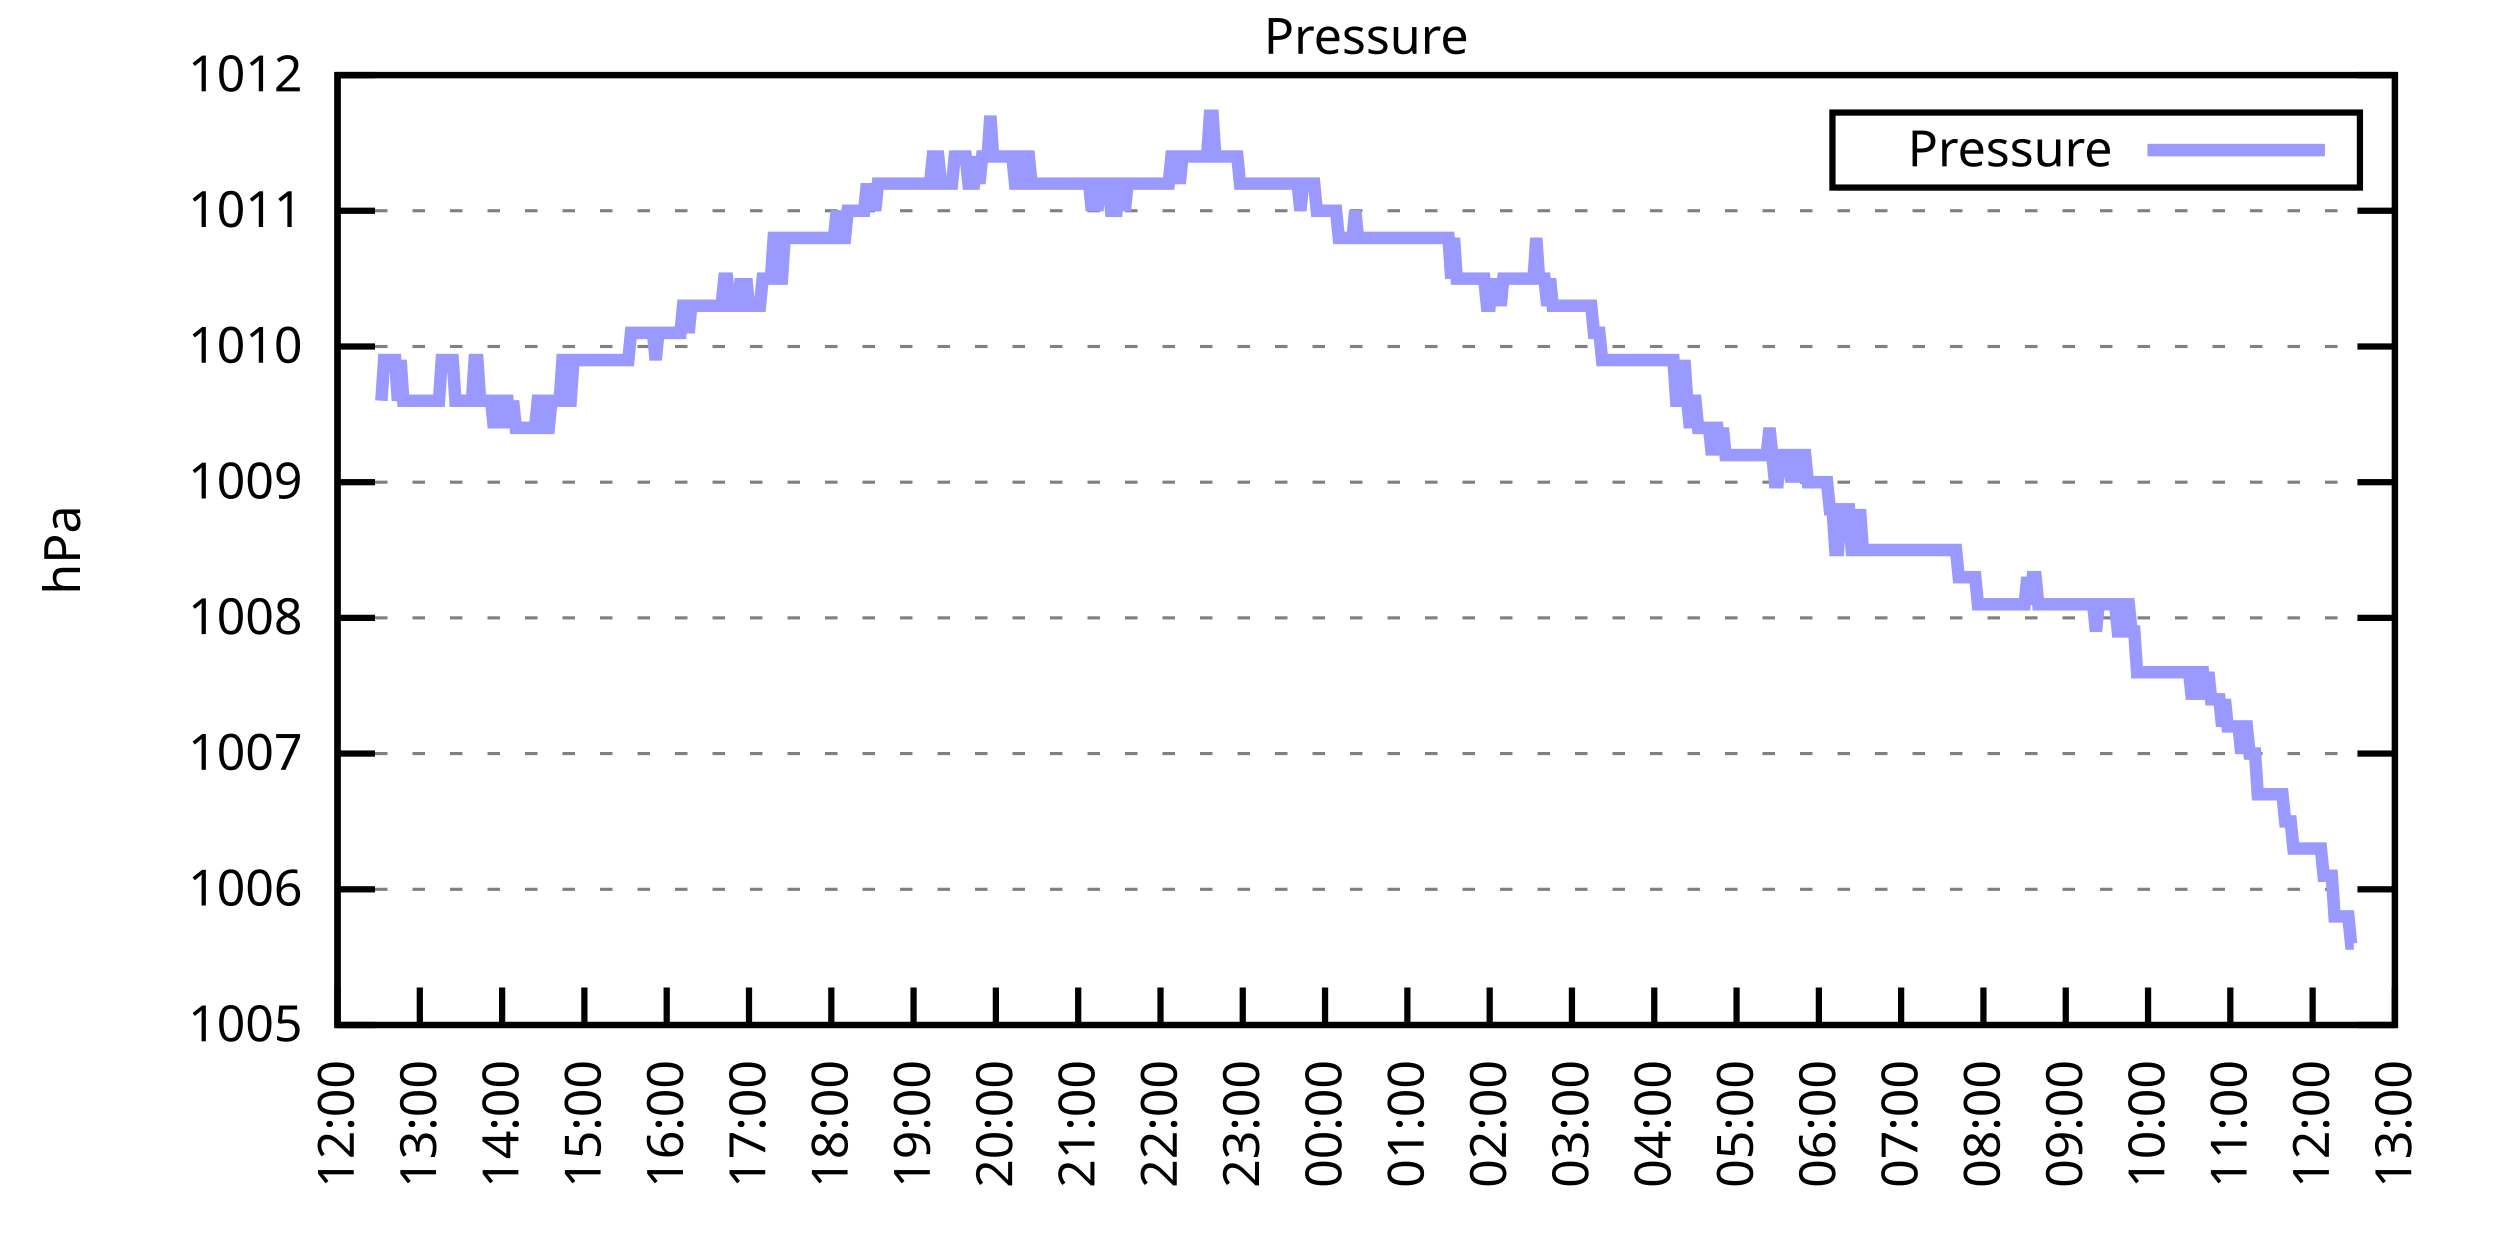
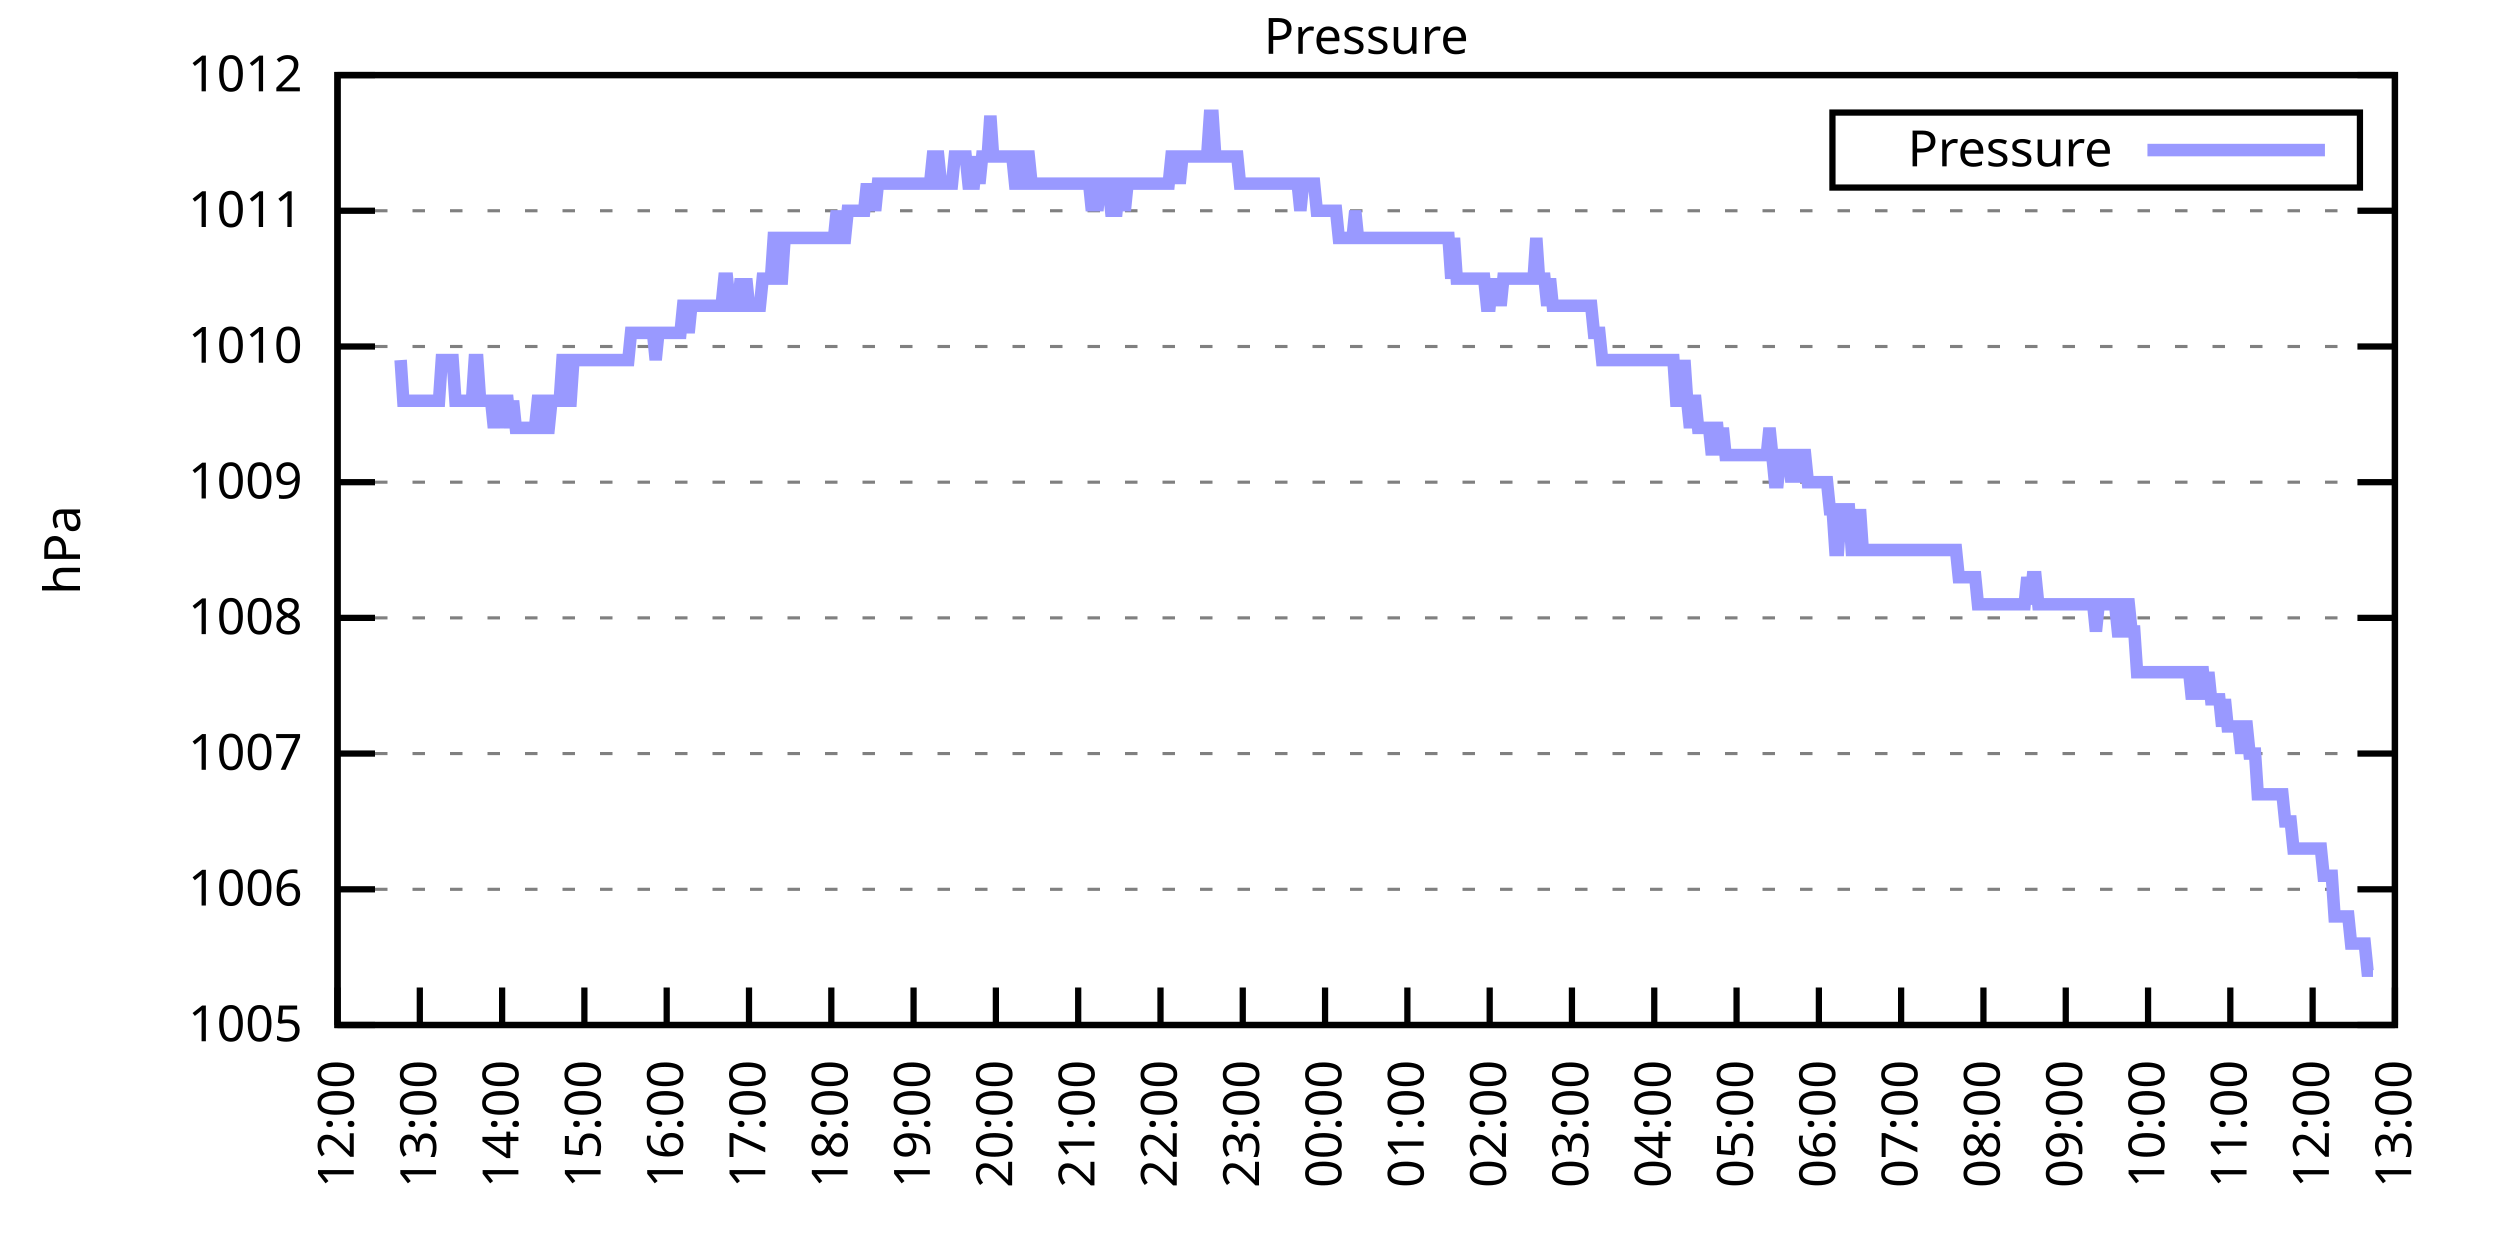
<svg xmlns="http://www.w3.org/2000/svg" xmlns:xlink="http://www.w3.org/1999/xlink" width="400" height="200" viewBox="0 0 400 200">
  <g id="gnuplot_canvas">
    <rect x="0" y="0" width="400" height="200" fill="none" />
    <defs>
      <circle id="gpDot" r="0.5" stroke-width="0.5" stroke="currentColor" />
      <path id="gpPt0" stroke-width="0.333" stroke="currentColor" d="M-1,0 h2 M0,-1 v2" />
      <path id="gpPt1" stroke-width="0.333" stroke="currentColor" d="M-1,-1 L1,1 M1,-1 L-1,1" />
      <path id="gpPt2" stroke-width="0.333" stroke="currentColor" d="M-1,0 L1,0 M0,-1 L0,1 M-1,-1 L1,1 M-1,1 L1,-1" />
      <rect id="gpPt3" stroke-width="0.333" stroke="currentColor" x="-1" y="-1" width="2" height="2" />
      <rect id="gpPt4" stroke-width="0.333" stroke="currentColor" fill="currentColor" x="-1" y="-1" width="2" height="2" />
      <circle id="gpPt5" stroke-width="0.333" stroke="currentColor" cx="0" cy="0" r="1" />
      <use xlink:href="#gpPt5" id="gpPt6" fill="currentColor" stroke="none" />
      <path id="gpPt7" stroke-width="0.333" stroke="currentColor" d="M0,-1.33 L-1.33,0.67 L1.33,0.67 z" />
      <use xlink:href="#gpPt7" id="gpPt8" fill="currentColor" stroke="none" />
      <use xlink:href="#gpPt7" id="gpPt9" stroke="currentColor" transform="rotate(180)" />
      <use xlink:href="#gpPt9" id="gpPt10" fill="currentColor" stroke="none" />
      <use xlink:href="#gpPt3" id="gpPt11" stroke="currentColor" transform="rotate(45)" />
      <use xlink:href="#gpPt11" id="gpPt12" fill="currentColor" stroke="none" />
      <path id="gpPt13" stroke-width="0.333" stroke="currentColor" d="M0,1.330 L1.265,0.411 L0.782,-1.067 L-0.782,-1.076 L-1.265,0.411 z" />
      <use xlink:href="#gpPt13" id="gpPt14" fill="currentColor" stroke="none" />
      <filter id="textbox" filterUnits="objectBoundingBox" x="0" y="0" height="1" width="1">
        <feFlood flood-color="white" flood-opacity="1" result="bgnd" />
        <feComposite in="SourceGraphic" in2="bgnd" operator="atop" />
      </filter>
      <filter id="greybox" filterUnits="objectBoundingBox" x="0" y="0" height="1" width="1">
        <feFlood flood-color="lightgrey" flood-opacity="1" result="grey" />
        <feComposite in="SourceGraphic" in2="grey" operator="atop" />
      </filter>
    </defs>
    <g fill="none" color="white" stroke="currentColor" stroke-width="1.00" stroke-linecap="butt" stroke-linejoin="miter">
</g>
    <g fill="none" color="black" stroke="currentColor" stroke-width="1.00" stroke-linecap="butt" stroke-linejoin="miter">
      <g stroke="none" shape-rendering="crispEdges">
        <polygon fill="rgb(255, 255, 255)" points="54.00,164.00 383.18,164.00 383.18,12.02 54.00,12.02 " />
      </g>
    </g>
    <g fill="none" color="black" stroke="currentColor" stroke-width="1.00" stroke-linecap="butt" stroke-linejoin="miter">
</g>
    <g fill="none" color="black" stroke="black" stroke-width="0.50" stroke-linecap="butt" stroke-linejoin="miter">
</g>
    <g fill="none" color="gray" stroke="currentColor" stroke-width="0.50" stroke-linecap="butt" stroke-linejoin="miter">
      <path stroke="gray" stroke-dasharray="2,4" class="gridline" d="M54.00,164.00 L383.19,164.00  " />
    </g>
    <g fill="none" color="gray" stroke="gray" stroke-width="1.00" stroke-linecap="butt" stroke-linejoin="miter">
</g>
    <g fill="none" color="black" stroke="currentColor" stroke-width="1.00" stroke-linecap="butt" stroke-linejoin="miter">
      <path stroke="black" d="M54.00,164.00 L60.00,164.00 M383.19,164.00 L377.19,164.00  " />
      <g transform="translate(48.40,166.60)" stroke="none" fill="black" font-family="Sans" font-size="8.00" text-anchor="end">
        <text>
          <tspan font-family="Sans"> 1005</tspan>
        </text>
      </g>
    </g>
    <g fill="none" color="black" stroke="currentColor" stroke-width="1.00" stroke-linecap="butt" stroke-linejoin="miter">
</g>
    <g fill="none" color="black" stroke="black" stroke-width="0.50" stroke-linecap="butt" stroke-linejoin="miter">
</g>
    <g fill="none" color="gray" stroke="currentColor" stroke-width="0.50" stroke-linecap="butt" stroke-linejoin="miter">
      <path stroke="gray" stroke-dasharray="2,4" class="gridline" d="M54.00,142.29 L383.19,142.29  " />
    </g>
    <g fill="none" color="gray" stroke="gray" stroke-width="1.00" stroke-linecap="butt" stroke-linejoin="miter">
</g>
    <g fill="none" color="black" stroke="currentColor" stroke-width="1.00" stroke-linecap="butt" stroke-linejoin="miter">
      <path stroke="black" d="M54.00,142.29 L60.00,142.29 M383.19,142.29 L377.19,142.29  " />
      <g transform="translate(48.40,144.89)" stroke="none" fill="black" font-family="Sans" font-size="8.00" text-anchor="end">
        <text>
          <tspan font-family="Sans"> 1006</tspan>
        </text>
      </g>
    </g>
    <g fill="none" color="black" stroke="currentColor" stroke-width="1.00" stroke-linecap="butt" stroke-linejoin="miter">
</g>
    <g fill="none" color="black" stroke="black" stroke-width="0.50" stroke-linecap="butt" stroke-linejoin="miter">
</g>
    <g fill="none" color="gray" stroke="currentColor" stroke-width="0.50" stroke-linecap="butt" stroke-linejoin="miter">
      <path stroke="gray" stroke-dasharray="2,4" class="gridline" d="M54.00,120.57 L383.19,120.57  " />
    </g>
    <g fill="none" color="gray" stroke="gray" stroke-width="1.00" stroke-linecap="butt" stroke-linejoin="miter">
</g>
    <g fill="none" color="black" stroke="currentColor" stroke-width="1.00" stroke-linecap="butt" stroke-linejoin="miter">
      <path stroke="black" d="M54.00,120.57 L60.00,120.57 M383.19,120.57 L377.19,120.57  " />
      <g transform="translate(48.40,123.17)" stroke="none" fill="black" font-family="Sans" font-size="8.00" text-anchor="end">
        <text>
          <tspan font-family="Sans"> 1007</tspan>
        </text>
      </g>
    </g>
    <g fill="none" color="black" stroke="currentColor" stroke-width="1.00" stroke-linecap="butt" stroke-linejoin="miter">
</g>
    <g fill="none" color="black" stroke="black" stroke-width="0.50" stroke-linecap="butt" stroke-linejoin="miter">
</g>
    <g fill="none" color="gray" stroke="currentColor" stroke-width="0.50" stroke-linecap="butt" stroke-linejoin="miter">
      <path stroke="gray" stroke-dasharray="2,4" class="gridline" d="M54.00,98.86 L383.19,98.86  " />
    </g>
    <g fill="none" color="gray" stroke="gray" stroke-width="1.00" stroke-linecap="butt" stroke-linejoin="miter">
</g>
    <g fill="none" color="black" stroke="currentColor" stroke-width="1.00" stroke-linecap="butt" stroke-linejoin="miter">
      <path stroke="black" d="M54.00,98.86 L60.00,98.86 M383.19,98.86 L377.19,98.86  " />
      <g transform="translate(48.40,101.46)" stroke="none" fill="black" font-family="Sans" font-size="8.00" text-anchor="end">
        <text>
          <tspan font-family="Sans"> 1008</tspan>
        </text>
      </g>
    </g>
    <g fill="none" color="black" stroke="currentColor" stroke-width="1.00" stroke-linecap="butt" stroke-linejoin="miter">
</g>
    <g fill="none" color="black" stroke="black" stroke-width="0.50" stroke-linecap="butt" stroke-linejoin="miter">
</g>
    <g fill="none" color="gray" stroke="currentColor" stroke-width="0.50" stroke-linecap="butt" stroke-linejoin="miter">
      <path stroke="gray" stroke-dasharray="2,4" class="gridline" d="M54.00,77.15 L383.19,77.15  " />
    </g>
    <g fill="none" color="gray" stroke="gray" stroke-width="1.00" stroke-linecap="butt" stroke-linejoin="miter">
</g>
    <g fill="none" color="black" stroke="currentColor" stroke-width="1.00" stroke-linecap="butt" stroke-linejoin="miter">
      <path stroke="black" d="M54.00,77.15 L60.00,77.15 M383.19,77.15 L377.19,77.15  " />
      <g transform="translate(48.40,79.75)" stroke="none" fill="black" font-family="Sans" font-size="8.00" text-anchor="end">
        <text>
          <tspan font-family="Sans"> 1009</tspan>
        </text>
      </g>
    </g>
    <g fill="none" color="black" stroke="currentColor" stroke-width="1.00" stroke-linecap="butt" stroke-linejoin="miter">
</g>
    <g fill="none" color="black" stroke="black" stroke-width="0.50" stroke-linecap="butt" stroke-linejoin="miter">
</g>
    <g fill="none" color="gray" stroke="currentColor" stroke-width="0.50" stroke-linecap="butt" stroke-linejoin="miter">
      <path stroke="gray" stroke-dasharray="2,4" class="gridline" d="M54.00,55.44 L383.19,55.44  " />
    </g>
    <g fill="none" color="gray" stroke="gray" stroke-width="1.00" stroke-linecap="butt" stroke-linejoin="miter">
</g>
    <g fill="none" color="black" stroke="currentColor" stroke-width="1.00" stroke-linecap="butt" stroke-linejoin="miter">
      <path stroke="black" d="M54.00,55.44 L60.00,55.44 M383.19,55.44 L377.19,55.44  " />
      <g transform="translate(48.40,58.04)" stroke="none" fill="black" font-family="Sans" font-size="8.00" text-anchor="end">
        <text>
          <tspan font-family="Sans"> 1010</tspan>
        </text>
      </g>
    </g>
    <g fill="none" color="black" stroke="currentColor" stroke-width="1.00" stroke-linecap="butt" stroke-linejoin="miter">
</g>
    <g fill="none" color="black" stroke="black" stroke-width="0.50" stroke-linecap="butt" stroke-linejoin="miter">
</g>
    <g fill="none" color="gray" stroke="currentColor" stroke-width="0.50" stroke-linecap="butt" stroke-linejoin="miter">
      <path stroke="gray" stroke-dasharray="2,4" class="gridline" d="M54.00,33.72 L383.19,33.72  " />
    </g>
    <g fill="none" color="gray" stroke="gray" stroke-width="1.00" stroke-linecap="butt" stroke-linejoin="miter">
</g>
    <g fill="none" color="black" stroke="currentColor" stroke-width="1.00" stroke-linecap="butt" stroke-linejoin="miter">
      <path stroke="black" d="M54.00,33.72 L60.00,33.72 M383.19,33.72 L377.19,33.72  " />
      <g transform="translate(48.40,36.32)" stroke="none" fill="black" font-family="Sans" font-size="8.00" text-anchor="end">
        <text>
          <tspan font-family="Sans"> 1011</tspan>
        </text>
      </g>
    </g>
    <g fill="none" color="black" stroke="currentColor" stroke-width="1.00" stroke-linecap="butt" stroke-linejoin="miter">
</g>
    <g fill="none" color="black" stroke="black" stroke-width="0.50" stroke-linecap="butt" stroke-linejoin="miter">
</g>
    <g fill="none" color="gray" stroke="currentColor" stroke-width="0.50" stroke-linecap="butt" stroke-linejoin="miter">
      <path stroke="gray" stroke-dasharray="2,4" class="gridline" d="M54.00,12.01 L383.19,12.01  " />
    </g>
    <g fill="none" color="gray" stroke="gray" stroke-width="1.00" stroke-linecap="butt" stroke-linejoin="miter">
</g>
    <g fill="none" color="black" stroke="currentColor" stroke-width="1.00" stroke-linecap="butt" stroke-linejoin="miter">
      <path stroke="black" d="M54.00,12.01 L60.00,12.01 M383.19,12.01 L377.19,12.01  " />
      <g transform="translate(48.40,14.61)" stroke="none" fill="black" font-family="Sans" font-size="8.00" text-anchor="end">
        <text>
          <tspan font-family="Sans"> 1012</tspan>
        </text>
      </g>
    </g>
    <g fill="none" color="black" stroke="currentColor" stroke-width="1.00" stroke-linecap="butt" stroke-linejoin="miter">
      <path stroke="black" d="M54.00,164.00 L54.00,158.00  " />
      <g transform="translate(56.60,169.60) rotate(270.00)" stroke="none" fill="black" font-family="Sans" font-size="8.00" text-anchor="end">
        <text>
          <tspan font-family="Sans">12:00</tspan>
        </text>
      </g>
    </g>
    <g fill="none" color="black" stroke="currentColor" stroke-width="1.00" stroke-linecap="butt" stroke-linejoin="miter">
      <path stroke="black" d="M67.17,164.00 L67.17,158.00  " />
      <g transform="translate(69.77,169.60) rotate(270.00)" stroke="none" fill="black" font-family="Sans" font-size="8.00" text-anchor="end">
        <text>
          <tspan font-family="Sans">13:00</tspan>
        </text>
      </g>
    </g>
    <g fill="none" color="black" stroke="currentColor" stroke-width="1.00" stroke-linecap="butt" stroke-linejoin="miter">
      <path stroke="black" d="M80.34,164.00 L80.34,158.00  " />
      <g transform="translate(82.94,169.60) rotate(270.00)" stroke="none" fill="black" font-family="Sans" font-size="8.00" text-anchor="end">
        <text>
          <tspan font-family="Sans">14:00</tspan>
        </text>
      </g>
    </g>
    <g fill="none" color="black" stroke="currentColor" stroke-width="1.00" stroke-linecap="butt" stroke-linejoin="miter">
      <path stroke="black" d="M93.50,164.00 L93.50,158.00  " />
      <g transform="translate(96.10,169.60) rotate(270.00)" stroke="none" fill="black" font-family="Sans" font-size="8.00" text-anchor="end">
        <text>
          <tspan font-family="Sans">15:00</tspan>
        </text>
      </g>
    </g>
    <g fill="none" color="black" stroke="currentColor" stroke-width="1.00" stroke-linecap="butt" stroke-linejoin="miter">
      <path stroke="black" d="M106.67,164.00 L106.67,158.00  " />
      <g transform="translate(109.27,169.60) rotate(270.00)" stroke="none" fill="black" font-family="Sans" font-size="8.00" text-anchor="end">
        <text>
          <tspan font-family="Sans">16:00</tspan>
        </text>
      </g>
    </g>
    <g fill="none" color="black" stroke="currentColor" stroke-width="1.00" stroke-linecap="butt" stroke-linejoin="miter">
      <path stroke="black" d="M119.84,164.00 L119.84,158.00  " />
      <g transform="translate(122.44,169.60) rotate(270.00)" stroke="none" fill="black" font-family="Sans" font-size="8.00" text-anchor="end">
        <text>
          <tspan font-family="Sans">17:00</tspan>
        </text>
      </g>
    </g>
    <g fill="none" color="black" stroke="currentColor" stroke-width="1.00" stroke-linecap="butt" stroke-linejoin="miter">
      <path stroke="black" d="M133.01,164.00 L133.01,158.00  " />
      <g transform="translate(135.61,169.60) rotate(270.00)" stroke="none" fill="black" font-family="Sans" font-size="8.00" text-anchor="end">
        <text>
          <tspan font-family="Sans">18:00</tspan>
        </text>
      </g>
    </g>
    <g fill="none" color="black" stroke="currentColor" stroke-width="1.00" stroke-linecap="butt" stroke-linejoin="miter">
      <path stroke="black" d="M146.17,164.00 L146.17,158.00  " />
      <g transform="translate(148.77,169.60) rotate(270.00)" stroke="none" fill="black" font-family="Sans" font-size="8.00" text-anchor="end">
        <text>
          <tspan font-family="Sans">19:00</tspan>
        </text>
      </g>
    </g>
    <g fill="none" color="black" stroke="currentColor" stroke-width="1.00" stroke-linecap="butt" stroke-linejoin="miter">
      <path stroke="black" d="M159.34,164.00 L159.34,158.00  " />
      <g transform="translate(161.94,169.60) rotate(270.00)" stroke="none" fill="black" font-family="Sans" font-size="8.00" text-anchor="end">
        <text>
          <tspan font-family="Sans">20:00</tspan>
        </text>
      </g>
    </g>
    <g fill="none" color="black" stroke="currentColor" stroke-width="1.00" stroke-linecap="butt" stroke-linejoin="miter">
      <path stroke="black" d="M172.51,164.00 L172.51,158.00  " />
      <g transform="translate(175.11,169.60) rotate(270.00)" stroke="none" fill="black" font-family="Sans" font-size="8.00" text-anchor="end">
        <text>
          <tspan font-family="Sans">21:00</tspan>
        </text>
      </g>
    </g>
    <g fill="none" color="black" stroke="currentColor" stroke-width="1.00" stroke-linecap="butt" stroke-linejoin="miter">
      <path stroke="black" d="M185.68,164.00 L185.68,158.00  " />
      <g transform="translate(188.28,169.60) rotate(270.00)" stroke="none" fill="black" font-family="Sans" font-size="8.00" text-anchor="end">
        <text>
          <tspan font-family="Sans">22:00</tspan>
        </text>
      </g>
    </g>
    <g fill="none" color="black" stroke="currentColor" stroke-width="1.00" stroke-linecap="butt" stroke-linejoin="miter">
      <path stroke="black" d="M198.84,164.00 L198.84,158.00  " />
      <g transform="translate(201.44,169.60) rotate(270.00)" stroke="none" fill="black" font-family="Sans" font-size="8.00" text-anchor="end">
        <text>
          <tspan font-family="Sans">23:00</tspan>
        </text>
      </g>
    </g>
    <g fill="none" color="black" stroke="currentColor" stroke-width="1.00" stroke-linecap="butt" stroke-linejoin="miter">
      <path stroke="black" d="M212.01,164.00 L212.01,158.00  " />
      <g transform="translate(214.61,169.60) rotate(270.00)" stroke="none" fill="black" font-family="Sans" font-size="8.00" text-anchor="end">
        <text>
          <tspan font-family="Sans">00:00</tspan>
        </text>
      </g>
    </g>
    <g fill="none" color="black" stroke="currentColor" stroke-width="1.00" stroke-linecap="butt" stroke-linejoin="miter">
      <path stroke="black" d="M225.18,164.00 L225.18,158.00  " />
      <g transform="translate(227.78,169.60) rotate(270.00)" stroke="none" fill="black" font-family="Sans" font-size="8.00" text-anchor="end">
        <text>
          <tspan font-family="Sans">01:00</tspan>
        </text>
      </g>
    </g>
    <g fill="none" color="black" stroke="currentColor" stroke-width="1.00" stroke-linecap="butt" stroke-linejoin="miter">
      <path stroke="black" d="M238.35,164.00 L238.35,158.00  " />
      <g transform="translate(240.95,169.60) rotate(270.00)" stroke="none" fill="black" font-family="Sans" font-size="8.00" text-anchor="end">
        <text>
          <tspan font-family="Sans">02:00</tspan>
        </text>
      </g>
    </g>
    <g fill="none" color="black" stroke="currentColor" stroke-width="1.00" stroke-linecap="butt" stroke-linejoin="miter">
      <path stroke="black" d="M251.51,164.00 L251.51,158.00  " />
      <g transform="translate(254.11,169.60) rotate(270.00)" stroke="none" fill="black" font-family="Sans" font-size="8.00" text-anchor="end">
        <text>
          <tspan font-family="Sans">03:00</tspan>
        </text>
      </g>
    </g>
    <g fill="none" color="black" stroke="currentColor" stroke-width="1.00" stroke-linecap="butt" stroke-linejoin="miter">
      <path stroke="black" d="M264.68,164.00 L264.68,158.00  " />
      <g transform="translate(267.28,169.60) rotate(270.00)" stroke="none" fill="black" font-family="Sans" font-size="8.00" text-anchor="end">
        <text>
          <tspan font-family="Sans">04:00</tspan>
        </text>
      </g>
    </g>
    <g fill="none" color="black" stroke="currentColor" stroke-width="1.00" stroke-linecap="butt" stroke-linejoin="miter">
      <path stroke="black" d="M277.85,164.00 L277.85,158.00  " />
      <g transform="translate(280.45,169.60) rotate(270.00)" stroke="none" fill="black" font-family="Sans" font-size="8.00" text-anchor="end">
        <text>
          <tspan font-family="Sans">05:00</tspan>
        </text>
      </g>
    </g>
    <g fill="none" color="black" stroke="currentColor" stroke-width="1.00" stroke-linecap="butt" stroke-linejoin="miter">
      <path stroke="black" d="M291.02,164.00 L291.02,158.00  " />
      <g transform="translate(293.62,169.60) rotate(270.00)" stroke="none" fill="black" font-family="Sans" font-size="8.00" text-anchor="end">
        <text>
          <tspan font-family="Sans">06:00</tspan>
        </text>
      </g>
    </g>
    <g fill="none" color="black" stroke="currentColor" stroke-width="1.00" stroke-linecap="butt" stroke-linejoin="miter">
      <path stroke="black" d="M304.18,164.00 L304.18,158.00  " />
      <g transform="translate(306.78,169.60) rotate(270.00)" stroke="none" fill="black" font-family="Sans" font-size="8.00" text-anchor="end">
        <text>
          <tspan font-family="Sans">07:00</tspan>
        </text>
      </g>
    </g>
    <g fill="none" color="black" stroke="currentColor" stroke-width="1.00" stroke-linecap="butt" stroke-linejoin="miter">
      <path stroke="black" d="M317.35,164.00 L317.35,158.00  " />
      <g transform="translate(319.95,169.60) rotate(270.00)" stroke="none" fill="black" font-family="Sans" font-size="8.00" text-anchor="end">
        <text>
          <tspan font-family="Sans">08:00</tspan>
        </text>
      </g>
    </g>
    <g fill="none" color="black" stroke="currentColor" stroke-width="1.00" stroke-linecap="butt" stroke-linejoin="miter">
      <path stroke="black" d="M330.52,164.00 L330.52,158.00  " />
      <g transform="translate(333.12,169.60) rotate(270.00)" stroke="none" fill="black" font-family="Sans" font-size="8.00" text-anchor="end">
        <text>
          <tspan font-family="Sans">09:00</tspan>
        </text>
      </g>
    </g>
    <g fill="none" color="black" stroke="currentColor" stroke-width="1.00" stroke-linecap="butt" stroke-linejoin="miter">
      <path stroke="black" d="M343.69,164.00 L343.69,158.00  " />
      <g transform="translate(346.29,169.60) rotate(270.00)" stroke="none" fill="black" font-family="Sans" font-size="8.00" text-anchor="end">
        <text>
          <tspan font-family="Sans">10:00</tspan>
        </text>
      </g>
    </g>
    <g fill="none" color="black" stroke="currentColor" stroke-width="1.00" stroke-linecap="butt" stroke-linejoin="miter">
      <path stroke="black" d="M356.85,164.00 L356.85,158.00  " />
      <g transform="translate(359.45,169.60) rotate(270.00)" stroke="none" fill="black" font-family="Sans" font-size="8.00" text-anchor="end">
        <text>
          <tspan font-family="Sans">11:00</tspan>
        </text>
      </g>
    </g>
    <g fill="none" color="black" stroke="currentColor" stroke-width="1.00" stroke-linecap="butt" stroke-linejoin="miter">
      <path stroke="black" d="M370.02,164.00 L370.02,158.00  " />
      <g transform="translate(372.62,169.60) rotate(270.00)" stroke="none" fill="black" font-family="Sans" font-size="8.00" text-anchor="end">
        <text>
          <tspan font-family="Sans">12:00</tspan>
        </text>
      </g>
    </g>
    <g fill="none" color="black" stroke="currentColor" stroke-width="1.00" stroke-linecap="butt" stroke-linejoin="miter">
      <path stroke="black" d="M383.19,164.00 L383.19,158.00  " />
      <g transform="translate(385.79,169.60) rotate(270.00)" stroke="none" fill="black" font-family="Sans" font-size="8.00" text-anchor="end">
        <text>
          <tspan font-family="Sans">13:00</tspan>
        </text>
      </g>
    </g>
    <g fill="none" color="black" stroke="currentColor" stroke-width="1.00" stroke-linecap="butt" stroke-linejoin="miter">
</g>
    <g fill="none" color="black" stroke="currentColor" stroke-width="1.00" stroke-linecap="butt" stroke-linejoin="miter">
      <path stroke="black" d="M54.00,12.01 L54.00,164.00 L383.19,164.00 L383.19,12.01 L54.00,12.01 Z  " />
    </g>
    <g fill="none" color="black" stroke="currentColor" stroke-width="1.00" stroke-linecap="butt" stroke-linejoin="miter">
</g>
    <g fill="none" color="black" stroke="currentColor" stroke-width="1.00" stroke-linecap="butt" stroke-linejoin="miter">
      <path stroke="black" d="M293.19,30.01 L293.19,18.01 L377.59,18.01 L377.59,30.01 L293.19,30.01 Z  " />
    </g>
    <g id="Pressure_plot_1">
      <g fill="none" color="white" stroke="black" stroke-width="2.00" stroke-linecap="butt" stroke-linejoin="miter">
</g>
      <g fill="none" color="black" stroke="currentColor" stroke-width="2.00" stroke-linecap="butt" stroke-linejoin="miter">
        <g transform="translate(337.99,26.61)" stroke="none" fill="black" font-family="Sans" font-size="8.00" text-anchor="end">
          <text>
            <tspan font-family="Sans">Pressure</tspan>
          </text>
        </g>
      </g>
      <g fill="none" color="black" stroke="currentColor" stroke-width="2.00" stroke-linecap="butt" stroke-linejoin="miter">
-         <path stroke="rgb(153, 153, 255)" d="M343.59,24.01 L371.99,24.01 M61.02,64.12 L61.46,57.61 L61.90,57.61 L62.34,57.61 L62.78,57.61 L63.22,57.61   L63.66,64.12 L64.10,57.61 L64.53,64.12 L64.97,64.12 L65.41,64.12 L65.85,64.12 L66.29,64.12 L66.73,64.12   L67.17,64.12 L67.61,64.12 L68.05,64.12 L68.48,64.12 L68.92,64.12 L69.36,64.12 L69.80,64.12 L70.24,64.12   L70.68,57.61 L71.12,57.61 L71.56,57.61 L72.00,57.61 L72.43,57.61 L72.87,64.12 L73.31,64.12 L73.75,64.12   L74.19,64.12 L74.63,64.12 L75.07,64.12 L75.51,64.12 L75.95,57.61 L76.38,57.61 L76.82,64.12 L77.26,64.12   L77.70,64.12 L78.14,64.12 L78.58,64.12 L79.02,68.46 L79.46,64.12 L79.90,64.12 L80.34,68.46 L80.77,64.12   L81.21,64.12 L81.65,68.46 L82.09,64.12 L82.53,68.46 L82.97,68.46 L83.41,68.46 L83.85,68.46 L84.29,68.46   L84.72,68.46 L85.16,68.46 L85.60,68.46 L86.04,64.12 L86.48,64.12 L86.92,64.12 L87.36,68.46 L87.80,68.46   L88.24,64.12 L88.67,64.12 L89.11,64.12 L89.55,64.12 L89.99,57.61 L90.43,57.61 L90.87,64.12 L91.31,64.12   L91.75,57.61 L92.19,57.61 L92.62,57.61 L93.06,57.61 L93.50,57.61 L93.94,57.61 L94.38,57.61 L94.82,57.61   L95.26,57.61 L95.70,57.61 L96.14,57.61 L96.58,57.61 L97.01,57.61 L97.45,57.61 L97.89,57.61 L98.33,57.61   L98.77,57.61 L99.21,57.61 L99.65,57.61 L100.09,57.61 L100.53,57.61 L100.96,53.26 L101.40,53.26 L101.84,53.26   L102.28,53.26 L102.72,53.26 L103.16,53.26 L103.60,53.26 L104.04,53.26 L104.48,53.26 L104.91,57.61 L105.35,53.26   L105.79,53.26 L106.23,53.26 L106.67,53.26 L107.11,53.26 L107.55,53.26 L107.99,53.26 L108.43,53.26 L108.87,53.26   L109.30,48.92 L109.74,48.92 L110.18,53.26 L110.62,48.92 L111.06,48.92 L111.50,48.92 L111.94,48.92 L112.38,48.92   L112.82,48.92 L113.25,48.92 L113.69,48.92 L114.13,48.92 L114.57,48.92 L115.01,48.92 L115.45,48.92 L115.89,44.58   L116.33,44.58 L116.77,48.92 L117.20,48.92 L117.64,48.92 L118.08,48.92 L118.52,44.58 L118.96,48.92 L119.40,44.58   L119.84,48.92 L120.28,48.92 L120.72,48.92 L121.15,48.92 L121.59,48.92 L122.03,44.58 L122.47,44.58 L122.91,44.58   L123.35,44.58 L123.79,38.07 L124.23,38.07 L124.67,44.58 L125.11,44.58 L125.54,38.07 L125.98,38.07 L126.42,38.07   L126.86,38.07 L127.30,38.07 L127.74,38.07 L128.18,38.07 L128.62,38.07 L129.06,38.07 L129.49,38.07 L129.93,38.07   L130.37,38.07 L130.81,38.07 L131.25,38.07 L131.69,38.07 L132.13,38.07 L132.57,38.07 L133.01,38.07 L133.44,38.07   L133.88,33.72 L134.32,38.07 L134.76,38.07 L135.20,38.07 L135.64,33.72 L136.08,33.72 L136.52,33.72 L136.96,33.72   L137.39,33.72 L137.83,33.72 L138.27,33.72 L138.71,29.38 L139.15,33.72 L139.59,29.38 L140.03,33.72 L140.47,29.38   L140.91,29.38 L141.35,29.38 L141.78,29.38 L142.22,29.38 L142.66,29.38 L143.10,29.38 L143.54,29.38 L143.98,29.38   L144.42,29.38 L144.86,29.38 L145.30,29.38 L145.73,29.38 L146.17,29.38 L146.61,29.38 L147.05,29.38 L147.49,29.38   L147.93,29.38 L148.37,29.38 L148.81,29.38 L149.25,25.04 L149.68,25.04 L150.12,25.04 L150.56,29.38 L151.00,29.38   L151.44,29.38 L151.88,29.38 L152.32,29.38 L152.76,25.04 L153.20,25.04 L153.63,25.04 L154.07,25.04 L154.51,25.04   L154.95,29.38 L155.39,29.38 L155.83,29.38 L156.27,25.04 L156.71,29.38 L157.15,25.04 L157.59,25.04 L158.02,25.04   L158.46,18.52 L158.90,25.04 L159.34,25.04 L159.78,25.04 L160.22,25.04 L160.66,25.04 L161.10,25.04 L161.54,25.04   L161.97,25.04 L162.41,29.38 L162.85,29.38 L163.29,29.38 L163.73,25.04 L164.17,25.04 L164.61,25.04 L165.05,29.38   L165.49,29.38 L165.92,29.38 L166.36,29.38 L166.80,29.38 L167.24,29.38 L167.68,29.38 L168.12,29.38 L168.56,29.38   L169.00,29.38 L169.44,29.38 L169.87,29.38 L170.31,29.38 L170.75,29.38 L171.19,29.38 L171.63,29.38 L172.07,29.38   L172.51,29.38 L172.95,29.38 L173.39,29.38 L173.83,29.38 L174.26,29.38 L174.70,33.72 L175.14,29.38 L175.58,33.72   L176.02,29.38 L176.46,29.38 L176.90,29.38 L177.34,29.38 L177.78,33.72 L178.21,33.72 L178.65,33.72 L179.09,29.38   L179.53,29.38 L179.97,33.72 L180.41,29.38 L180.85,29.38 L181.29,29.38 L181.73,29.38 L182.16,29.38 L182.60,29.38   L183.04,29.38 L183.48,29.38 L183.92,29.38 L184.36,29.38 L184.80,29.38 L185.24,29.38 L185.68,29.38 L186.11,29.38   L186.55,29.38 L186.99,29.38 L187.43,25.04 L187.87,25.04 L188.31,25.04 L188.75,29.38 L189.19,25.04 L189.63,25.04   L190.07,25.04 L190.50,25.04 L190.94,25.04 L191.38,25.04 L191.82,25.04 L192.26,25.04 L192.70,25.04 L193.14,25.04   L193.58,18.52 L194.02,18.52 L194.45,25.04 L194.89,25.04 L195.33,25.04 L195.77,25.04 L196.21,25.04 L196.65,25.04   L197.09,25.04 L197.53,25.04 L197.97,25.04 L198.40,29.38 L198.84,29.38 L199.28,29.38 L199.72,29.38 L200.16,29.38   L200.60,29.38 L201.04,29.38 L201.48,29.38 L201.92,29.38 L202.35,29.38 L202.79,29.38 L203.23,29.38 L203.67,29.38   L204.11,29.38 L204.55,29.38 L204.99,29.38 L205.43,29.38 L205.87,29.38 L206.31,29.38 L206.74,29.38 L207.18,29.38   L207.62,29.38 L208.06,33.72 L208.50,29.38 L208.94,29.38 L209.38,29.38 L209.82,29.38 L210.26,29.38 L210.69,33.72   L211.13,33.72 L211.57,33.72 L212.01,33.72 L212.45,33.72 L212.89,33.72 L213.33,33.72 L213.77,33.72 L214.21,38.07   L214.64,38.07 L215.08,38.07 L215.52,38.07 L215.96,38.07 L216.40,38.07 L216.84,33.72 L217.28,38.07 L217.72,38.07   L218.16,38.07 L218.60,38.07 L219.03,38.07 L219.47,38.07 L219.91,38.07 L220.35,38.07 L220.79,38.07 L221.23,38.07   L221.67,38.07 L222.11,38.07 L222.55,38.07 L222.98,38.07 L223.42,38.07 L223.86,38.07 L224.30,38.07 L224.74,38.07   L225.18,38.07 L225.62,38.07 L226.06,38.07 L226.50,38.07 L226.93,38.07 L227.37,38.07 L227.81,38.07 L228.25,38.07   L228.69,38.07 L229.13,38.07 L229.57,38.07 L230.01,38.07 L230.45,38.07 L230.88,38.07 L231.32,38.07 L231.76,38.07   L232.20,44.58 L232.64,38.07 L233.08,44.58 L233.52,44.58 L233.96,44.58 L234.40,44.58 L234.84,44.58 L235.27,44.58   L235.71,44.58 L236.15,44.58 L236.59,44.58 L237.03,44.58 L237.47,44.58 L237.91,48.92 L238.35,48.92 L238.79,44.58   L239.22,48.92 L239.66,44.58 L240.10,48.92 L240.54,44.58 L240.98,44.58 L241.42,44.58 L241.86,44.58 L242.30,44.58   L242.74,44.58 L243.17,44.58 L243.61,44.58 L244.05,44.58 L244.49,44.58 L244.93,44.58 L245.37,44.58 L245.81,38.07   L246.25,44.58 L246.69,44.58 L247.12,44.58 L247.56,48.92 L248.00,44.58 L248.44,48.92 L248.88,48.92 L249.32,48.92   L249.76,48.92 L250.20,48.92 L250.64,48.92 L251.08,48.92 L251.51,48.92 L251.95,48.92 L252.39,48.92 L252.83,48.92   L253.27,48.92 L253.71,48.92 L254.15,48.92 L254.59,48.92 L255.03,53.26 L255.46,53.26 L255.90,53.26 L256.34,57.61   L256.78,57.61 L257.22,57.61 L257.66,57.61 L258.10,57.61 L258.54,57.61 L258.98,57.61 L259.41,57.61 L259.85,57.61   L260.29,57.61 L260.73,57.61 L261.17,57.61 L261.61,57.61 L262.05,57.61 L262.49,57.61 L262.93,57.61 L263.36,57.61   L263.80,57.61 L264.24,57.61 L264.68,57.61 L265.12,57.61 L265.56,57.61 L266.00,57.61 L266.44,57.61 L266.88,57.61   L267.32,57.61 L267.75,57.61 L268.19,64.12 L268.63,64.12 L269.07,64.12 L269.51,57.61 L269.95,64.12 L270.39,68.46   L270.83,64.12 L271.27,64.12 L271.70,68.46 L272.14,68.46 L272.58,68.46 L273.02,68.46 L273.46,68.46 L273.90,72.81   L274.34,68.46 L274.78,68.46 L275.22,72.81 L275.65,68.46 L276.09,72.81 L276.53,72.81 L276.97,72.81 L277.41,72.81   L277.85,72.81 L278.29,72.81 L278.73,72.81 L279.17,72.81 L279.60,72.81 L280.04,72.81 L280.48,72.81 L280.92,72.81   L281.36,72.81 L281.80,72.81 L282.24,72.81 L282.68,72.81 L283.12,68.46 L283.56,72.81 L283.99,77.15 L284.43,77.15   L284.87,72.81 L285.31,72.81 L285.75,72.81 L286.19,72.81 L286.63,77.15 L287.07,72.81 L287.51,77.15 L287.94,72.81   L288.38,72.81 L288.82,72.81 L289.26,77.15 L289.70,77.15 L290.14,77.15 L290.58,77.15 L291.02,77.15 L291.46,77.15   L291.89,77.15 L292.33,77.15 L292.77,81.49 L293.21,81.49 L293.65,88.00 L294.09,88.00 L294.53,81.49 L294.97,81.49   L295.41,81.49 L295.84,81.49 L296.28,88.00 L296.72,88.00 L297.16,88.00 L297.60,81.49 L298.04,88.00 L298.48,88.00   L298.92,88.00 L299.36,88.00 L299.80,88.00 L300.23,88.00 L300.67,88.00 L301.11,88.00 L301.55,88.00 L301.99,88.00   L302.43,88.00 L302.87,88.00 L303.31,88.00 L303.75,88.00 L304.18,88.00 L304.62,88.00 L305.06,88.00 L305.50,88.00   L305.94,88.00 L306.38,88.00 L306.82,88.00 L307.26,88.00 L307.70,88.00 L308.13,88.00 L308.57,88.00 L309.01,88.00   L309.45,88.00 L309.89,88.00 L310.33,88.00 L310.77,88.00 L311.21,88.00 L311.65,88.00 L312.08,88.00 L312.52,88.00   L312.96,88.00 L313.40,92.35 L313.84,92.35 L314.28,92.35 L314.72,92.35 L315.16,92.35 L315.60,92.35 L316.04,92.35   L316.47,96.69 L316.91,96.69 L317.35,96.69 L317.79,96.69 L318.23,96.69 L318.67,96.69 L319.11,96.69 L319.55,96.69   L319.99,96.69 L320.42,96.69 L320.86,96.69 L321.30,96.69 L321.74,96.69 L322.18,96.69 L322.62,96.69 L323.06,96.69   L323.50,96.69 L323.94,96.69 L324.37,92.35 L324.81,96.69 L325.25,92.35 L325.69,92.35 L326.13,96.69 L326.57,96.69   L327.01,96.69 L327.45,96.69 L327.89,96.69 L328.33,96.69 L328.76,96.69 L329.20,96.69 L329.64,96.69 L330.08,96.69   L330.52,96.69 L330.96,96.69 L331.40,96.69 L331.84,96.69 L332.28,96.69 L332.71,96.69 L333.15,96.69 L333.59,96.69   L334.03,96.69 L334.47,96.69 L334.91,96.69 L335.35,101.03 L335.79,96.69 L336.23,96.69 L336.66,96.69 L337.10,96.69   L337.54,96.69 L337.98,96.69 L338.42,96.69 L338.86,101.03 L339.30,101.03 L339.74,96.69 L340.18,96.69 L340.61,96.69   L341.05,101.03 L341.49,101.03 L341.93,107.55 L342.37,107.55 L342.81,107.55 L343.25,107.55 L343.69,107.55 L344.13,107.55   L344.57,107.55 L345.00,107.55 L345.44,107.55 L345.88,107.55 L346.32,107.55 L346.76,107.55 L347.20,107.55 L347.64,107.55   L348.08,107.55 L348.52,107.55 L348.95,107.55 L349.39,107.55 L349.83,107.55 L350.27,107.55 L350.71,111.89 L351.15,107.55   L351.59,111.89 L352.03,107.55 L352.47,107.55 L352.90,111.89 L353.34,107.55 L353.78,111.89 L354.22,111.89 L354.66,111.89   L355.10,111.89 L355.54,116.23 L355.98,111.89 L356.42,116.23 L356.85,116.23 L357.29,116.23 L357.73,116.23 L358.17,116.23   L358.61,120.57 L359.05,116.23 L359.49,116.23 L359.93,120.57 L360.37,120.57 L360.81,120.57 L361.24,127.09 L361.68,127.09   L362.12,127.09 L362.56,127.09 L363.00,127.09 L363.44,127.09 L363.88,127.09 L364.32,127.09 L364.76,127.09 L365.19,127.09   L365.63,131.43 L366.07,131.43 L366.51,131.43 L366.95,135.77 L367.39,135.77 L367.83,135.77 L368.27,135.77 L368.71,135.77   L369.14,135.77 L369.58,135.77 L370.02,135.77 L370.46,135.77 L370.90,135.77 L371.34,135.77 L371.78,140.12 L372.22,140.12   L372.66,140.12 L373.09,140.12 L373.53,146.63 L373.97,146.63 L374.41,146.63 L374.85,146.63 L375.29,146.63 L375.73,146.63   L376.17,150.97 L376.61,150.97  " />
+         <path stroke="rgb(153, 153, 255)" d="M343.59,24.01 L371.99,24.01 M64.10,57.61 L64.53,64.12 L64.97,64.12 L65.41,64.12 L65.85,64.12 L66.29,64.12   L66.73,64.12 L67.17,64.12 L67.61,64.12 L68.05,64.12 L68.48,64.12 L68.92,64.12 L69.36,64.12 L69.80,64.12   L70.24,64.12 L70.68,57.61 L71.12,57.61 L71.56,57.61 L72.00,57.61 L72.43,57.61 L72.87,64.12 L73.31,64.12   L73.75,64.12 L74.19,64.12 L74.63,64.12 L75.07,64.12 L75.51,64.12 L75.95,57.61 L76.38,57.61 L76.82,64.12   L77.26,64.12 L77.70,64.12 L78.14,64.12 L78.58,64.12 L79.02,68.46 L79.46,64.12 L79.90,64.12 L80.34,68.46   L80.77,64.12 L81.21,64.12 L81.65,68.46 L82.09,64.12 L82.53,68.46 L82.97,68.46 L83.41,68.46 L83.85,68.46   L84.29,68.46 L84.72,68.46 L85.16,68.46 L85.60,68.46 L86.04,64.12 L86.48,64.12 L86.92,64.12 L87.36,68.46   L87.80,68.46 L88.24,64.12 L88.67,64.12 L89.11,64.12 L89.55,64.12 L89.99,57.61 L90.43,57.61 L90.87,64.12   L91.31,64.12 L91.75,57.61 L92.19,57.61 L92.62,57.61 L93.06,57.61 L93.50,57.61 L93.94,57.61 L94.38,57.61   L94.82,57.61 L95.26,57.61 L95.70,57.61 L96.14,57.61 L96.58,57.61 L97.01,57.61 L97.45,57.61 L97.89,57.61   L98.33,57.61 L98.77,57.61 L99.21,57.61 L99.65,57.61 L100.09,57.61 L100.53,57.61 L100.96,53.26 L101.40,53.26   L101.84,53.26 L102.28,53.26 L102.72,53.26 L103.16,53.26 L103.60,53.26 L104.04,53.26 L104.48,53.26 L104.91,57.61   L105.35,53.26 L105.79,53.26 L106.23,53.26 L106.67,53.26 L107.11,53.26 L107.55,53.26 L107.99,53.26 L108.43,53.26   L108.87,53.26 L109.30,48.92 L109.74,48.92 L110.18,53.26 L110.62,48.92 L111.06,48.92 L111.50,48.92 L111.94,48.92   L112.38,48.92 L112.82,48.92 L113.25,48.92 L113.69,48.92 L114.13,48.92 L114.57,48.92 L115.01,48.92 L115.45,48.92   L115.89,44.58 L116.33,44.58 L116.77,48.92 L117.20,48.92 L117.64,48.92 L118.08,48.92 L118.52,44.58 L118.96,48.92   L119.40,44.58 L119.84,48.92 L120.28,48.92 L120.72,48.92 L121.15,48.92 L121.59,48.92 L122.03,44.58 L122.47,44.58   L122.91,44.58 L123.35,44.58 L123.79,38.07 L124.23,38.07 L124.67,44.58 L125.11,44.58 L125.54,38.07 L125.98,38.07   L126.42,38.07 L126.86,38.07 L127.30,38.07 L127.74,38.07 L128.18,38.07 L128.62,38.07 L129.06,38.07 L129.49,38.07   L129.93,38.07 L130.37,38.07 L130.81,38.07 L131.25,38.07 L131.69,38.07 L132.13,38.07 L132.57,38.07 L133.01,38.07   L133.44,38.07 L133.88,33.72 L134.32,38.07 L134.76,38.07 L135.20,38.07 L135.64,33.72 L136.08,33.72 L136.52,33.72   L136.96,33.72 L137.39,33.72 L137.83,33.72 L138.27,33.72 L138.71,29.38 L139.15,33.72 L139.59,29.38 L140.03,33.72   L140.47,29.38 L140.91,29.38 L141.35,29.38 L141.78,29.38 L142.22,29.38 L142.66,29.38 L143.10,29.38 L143.54,29.38   L143.98,29.38 L144.42,29.38 L144.86,29.38 L145.30,29.38 L145.73,29.38 L146.17,29.38 L146.61,29.38 L147.05,29.38   L147.49,29.38 L147.93,29.38 L148.37,29.38 L148.81,29.38 L149.25,25.04 L149.68,25.04 L150.12,25.04 L150.56,29.38   L151.00,29.38 L151.44,29.38 L151.88,29.38 L152.32,29.38 L152.76,25.04 L153.20,25.04 L153.63,25.04 L154.07,25.04   L154.51,25.04 L154.95,29.38 L155.39,29.38 L155.83,29.38 L156.27,25.04 L156.71,29.38 L157.15,25.04 L157.59,25.04   L158.02,25.04 L158.46,18.52 L158.90,25.04 L159.34,25.04 L159.78,25.04 L160.22,25.04 L160.66,25.04 L161.10,25.04   L161.54,25.04 L161.97,25.04 L162.41,29.38 L162.85,29.38 L163.29,29.38 L163.73,25.04 L164.17,25.04 L164.61,25.04   L165.05,29.38 L165.49,29.38 L165.92,29.38 L166.36,29.38 L166.80,29.38 L167.24,29.38 L167.68,29.38 L168.12,29.38   L168.56,29.38 L169.00,29.38 L169.44,29.38 L169.87,29.38 L170.31,29.38 L170.75,29.38 L171.19,29.38 L171.63,29.38   L172.07,29.38 L172.51,29.38 L172.95,29.38 L173.39,29.38 L173.83,29.38 L174.26,29.38 L174.70,33.72 L175.14,29.38   L175.58,33.72 L176.02,29.38 L176.46,29.38 L176.90,29.38 L177.34,29.38 L177.78,33.72 L178.21,33.72 L178.65,33.72   L179.09,29.38 L179.53,29.38 L179.97,33.72 L180.41,29.38 L180.85,29.38 L181.29,29.38 L181.73,29.38 L182.16,29.38   L182.60,29.38 L183.04,29.38 L183.48,29.38 L183.92,29.38 L184.36,29.38 L184.80,29.38 L185.24,29.38 L185.68,29.38   L186.11,29.38 L186.55,29.38 L186.99,29.38 L187.43,25.04 L187.87,25.04 L188.31,25.04 L188.75,29.38 L189.19,25.04   L189.63,25.04 L190.07,25.04 L190.50,25.04 L190.94,25.04 L191.38,25.04 L191.82,25.04 L192.26,25.04 L192.70,25.04   L193.14,25.04 L193.58,18.52 L194.02,18.52 L194.45,25.04 L194.89,25.04 L195.33,25.04 L195.77,25.04 L196.21,25.04   L196.65,25.04 L197.09,25.04 L197.53,25.04 L197.97,25.04 L198.40,29.38 L198.84,29.38 L199.28,29.38 L199.72,29.38   L200.16,29.38 L200.60,29.38 L201.04,29.38 L201.48,29.38 L201.92,29.38 L202.35,29.38 L202.79,29.38 L203.23,29.38   L203.67,29.38 L204.11,29.38 L204.55,29.38 L204.99,29.38 L205.43,29.38 L205.87,29.38 L206.31,29.38 L206.74,29.38   L207.18,29.38 L207.62,29.38 L208.06,33.72 L208.50,29.38 L208.94,29.38 L209.38,29.38 L209.82,29.38 L210.26,29.38   L210.69,33.72 L211.13,33.72 L211.57,33.72 L212.01,33.72 L212.45,33.72 L212.89,33.72 L213.33,33.72 L213.77,33.72   L214.21,38.07 L214.64,38.07 L215.08,38.07 L215.52,38.07 L215.96,38.07 L216.40,38.07 L216.84,33.72 L217.28,38.07   L217.72,38.07 L218.16,38.07 L218.60,38.07 L219.03,38.07 L219.47,38.07 L219.91,38.07 L220.35,38.07 L220.79,38.07   L221.23,38.07 L221.67,38.07 L222.11,38.07 L222.55,38.07 L222.98,38.07 L223.42,38.07 L223.86,38.07 L224.30,38.07   L224.74,38.07 L225.18,38.07 L225.62,38.07 L226.06,38.07 L226.50,38.07 L226.93,38.07 L227.37,38.07 L227.81,38.07   L228.25,38.07 L228.69,38.07 L229.13,38.07 L229.57,38.07 L230.01,38.07 L230.45,38.07 L230.88,38.07 L231.32,38.07   L231.76,38.07 L232.20,44.58 L232.64,38.07 L233.08,44.58 L233.52,44.58 L233.96,44.58 L234.40,44.58 L234.84,44.58   L235.27,44.58 L235.71,44.58 L236.15,44.58 L236.59,44.58 L237.03,44.58 L237.47,44.58 L237.91,48.92 L238.35,48.92   L238.79,44.58 L239.22,48.92 L239.66,44.58 L240.10,48.92 L240.54,44.58 L240.98,44.58 L241.42,44.58 L241.86,44.58   L242.30,44.58 L242.74,44.58 L243.17,44.58 L243.61,44.58 L244.05,44.58 L244.49,44.58 L244.93,44.58 L245.37,44.58   L245.81,38.07 L246.25,44.58 L246.69,44.58 L247.12,44.58 L247.56,48.92 L248.00,44.58 L248.44,48.92 L248.88,48.92   L249.32,48.92 L249.76,48.92 L250.20,48.92 L250.64,48.92 L251.08,48.92 L251.51,48.92 L251.95,48.92 L252.39,48.92   L252.83,48.92 L253.27,48.92 L253.71,48.92 L254.15,48.92 L254.59,48.92 L255.03,53.26 L255.46,53.26 L255.90,53.26   L256.34,57.61 L256.78,57.61 L257.22,57.61 L257.66,57.61 L258.10,57.61 L258.54,57.61 L258.98,57.61 L259.41,57.61   L259.85,57.61 L260.29,57.61 L260.73,57.61 L261.17,57.61 L261.61,57.61 L262.05,57.61 L262.49,57.61 L262.93,57.61   L263.36,57.61 L263.80,57.61 L264.24,57.61 L264.68,57.61 L265.12,57.61 L265.56,57.61 L266.00,57.61 L266.44,57.61   L266.88,57.61 L267.32,57.61 L267.75,57.61 L268.19,64.12 L268.63,64.12 L269.07,64.12 L269.51,57.61 L269.95,64.12   L270.39,68.46 L270.83,64.12 L271.27,64.12 L271.70,68.46 L272.14,68.46 L272.58,68.46 L273.02,68.46 L273.46,68.46   L273.90,72.81 L274.34,68.46 L274.78,68.46 L275.22,72.81 L275.65,68.46 L276.09,72.81 L276.53,72.81 L276.97,72.81   L277.41,72.81 L277.85,72.81 L278.29,72.81 L278.73,72.81 L279.17,72.81 L279.60,72.81 L280.04,72.81 L280.48,72.81   L280.92,72.81 L281.36,72.81 L281.80,72.81 L282.24,72.81 L282.68,72.81 L283.12,68.46 L283.56,72.81 L283.99,77.15   L284.43,77.15 L284.87,72.81 L285.31,72.81 L285.75,72.81 L286.19,72.81 L286.63,77.15 L287.07,72.81 L287.51,77.15   L287.94,72.81 L288.38,72.81 L288.82,72.81 L289.26,77.15 L289.70,77.15 L290.14,77.15 L290.58,77.15 L291.02,77.15   L291.46,77.15 L291.89,77.15 L292.33,77.15 L292.77,81.49 L293.21,81.49 L293.65,88.00 L294.09,88.00 L294.53,81.49   L294.97,81.49 L295.41,81.49 L295.84,81.49 L296.28,88.00 L296.72,88.00 L297.16,88.00 L297.60,81.49 L298.04,88.00   L298.48,88.00 L298.92,88.00 L299.36,88.00 L299.80,88.00 L300.23,88.00 L300.67,88.00 L301.11,88.00 L301.55,88.00   L301.99,88.00 L302.43,88.00 L302.87,88.00 L303.31,88.00 L303.75,88.00 L304.18,88.00 L304.62,88.00 L305.06,88.00   L305.50,88.00 L305.94,88.00 L306.38,88.00 L306.82,88.00 L307.26,88.00 L307.70,88.00 L308.13,88.00 L308.57,88.00   L309.01,88.00 L309.45,88.00 L309.89,88.00 L310.33,88.00 L310.77,88.00 L311.21,88.00 L311.65,88.00 L312.08,88.00   L312.52,88.00 L312.96,88.00 L313.40,92.35 L313.84,92.35 L314.28,92.35 L314.72,92.35 L315.16,92.35 L315.60,92.35   L316.04,92.35 L316.47,96.69 L316.91,96.69 L317.35,96.69 L317.79,96.69 L318.23,96.69 L318.67,96.69 L319.11,96.69   L319.55,96.69 L319.99,96.69 L320.42,96.69 L320.86,96.69 L321.30,96.69 L321.74,96.69 L322.18,96.69 L322.62,96.69   L323.06,96.69 L323.50,96.69 L323.94,96.69 L324.37,92.35 L324.81,96.69 L325.25,92.35 L325.69,92.35 L326.13,96.69   L326.57,96.69 L327.01,96.69 L327.45,96.69 L327.89,96.69 L328.33,96.69 L328.76,96.69 L329.20,96.69 L329.64,96.69   L330.08,96.69 L330.52,96.69 L330.96,96.69 L331.40,96.69 L331.84,96.69 L332.28,96.69 L332.71,96.69 L333.15,96.69   L333.59,96.69 L334.03,96.69 L334.47,96.69 L334.91,96.69 L335.35,101.03 L335.79,96.69 L336.23,96.69 L336.66,96.69   L337.10,96.69 L337.54,96.69 L337.98,96.69 L338.42,96.69 L338.86,101.03 L339.30,101.03 L339.74,96.69 L340.18,96.69   L340.61,96.69 L341.05,101.03 L341.49,101.03 L341.93,107.55 L342.37,107.55 L342.81,107.55 L343.25,107.55 L343.69,107.55   L344.13,107.55 L344.57,107.55 L345.00,107.55 L345.44,107.55 L345.88,107.55 L346.32,107.55 L346.76,107.55 L347.20,107.55   L347.64,107.55 L348.08,107.55 L348.52,107.55 L348.95,107.55 L349.39,107.55 L349.83,107.55 L350.27,107.55 L350.71,111.89   L351.15,107.55 L351.59,111.89 L352.03,107.55 L352.47,107.55 L352.90,111.89 L353.34,107.55 L353.78,111.89 L354.22,111.89   L354.66,111.89 L355.10,111.89 L355.54,116.23 L355.98,111.89 L356.42,116.23 L356.85,116.23 L357.29,116.23 L357.73,116.23   L358.17,116.23 L358.61,120.57 L359.05,116.23 L359.49,116.23 L359.93,120.57 L360.37,120.57 L360.81,120.57 L361.24,127.09   L361.68,127.09 L362.12,127.09 L362.56,127.09 L363.00,127.09 L363.44,127.09 L363.88,127.09 L364.32,127.09 L364.76,127.09   L365.19,127.09 L365.63,131.43 L366.07,131.43 L366.51,131.43 L366.95,135.77 L367.39,135.77 L367.83,135.77 L368.27,135.77   L368.71,135.77 L369.14,135.77 L369.58,135.77 L370.02,135.77 L370.46,135.77 L370.90,135.77 L371.34,135.77 L371.78,140.12   L372.22,140.12 L372.66,140.12 L373.09,140.12 L373.53,146.63 L373.97,146.63 L374.41,146.63 L374.85,146.63 L375.29,146.63   L375.73,146.63 L376.17,150.97 L376.61,150.97 L377.05,150.97 L377.48,150.97 L377.92,150.97 L378.36,150.97 L378.80,155.31   L379.24,155.31 L379.68,155.31  " />
      </g>
    </g>
    <g fill="none" color="black" stroke="currentColor" stroke-width="2.00" stroke-linecap="butt" stroke-linejoin="miter">
</g>
    <g fill="none" color="black" stroke="black" stroke-width="1.00" stroke-linecap="butt" stroke-linejoin="miter">
</g>
    <g fill="none" color="black" stroke="currentColor" stroke-width="1.00" stroke-linecap="butt" stroke-linejoin="miter">
      <path stroke="black" d="M54.00,12.01 L54.00,164.00 L383.19,164.00 L383.19,12.01 L54.00,12.01 Z  " />
      <g transform="translate(12.80,88.01) rotate(270.00)" stroke="none" fill="black" font-family="Sans" font-size="8.00" text-anchor="middle">
        <text>
          <tspan font-family="Sans">hPa</tspan>
        </text>
      </g>
    </g>
    <g fill="none" color="black" stroke="currentColor" stroke-width="1.00" stroke-linecap="butt" stroke-linejoin="miter">
</g>
    <g fill="none" color="black" stroke="currentColor" stroke-width="1.00" stroke-linecap="butt" stroke-linejoin="miter">
      <g transform="translate(218.59,8.61)" stroke="none" fill="black" font-family="Sans" font-size="8.00" text-anchor="middle">
        <text>
          <tspan font-family="Sans">Pressure</tspan>
        </text>
      </g>
    </g>
    <g fill="none" color="black" stroke="currentColor" stroke-width="1.00" stroke-linecap="butt" stroke-linejoin="miter">
</g>
  </g>
</svg>
